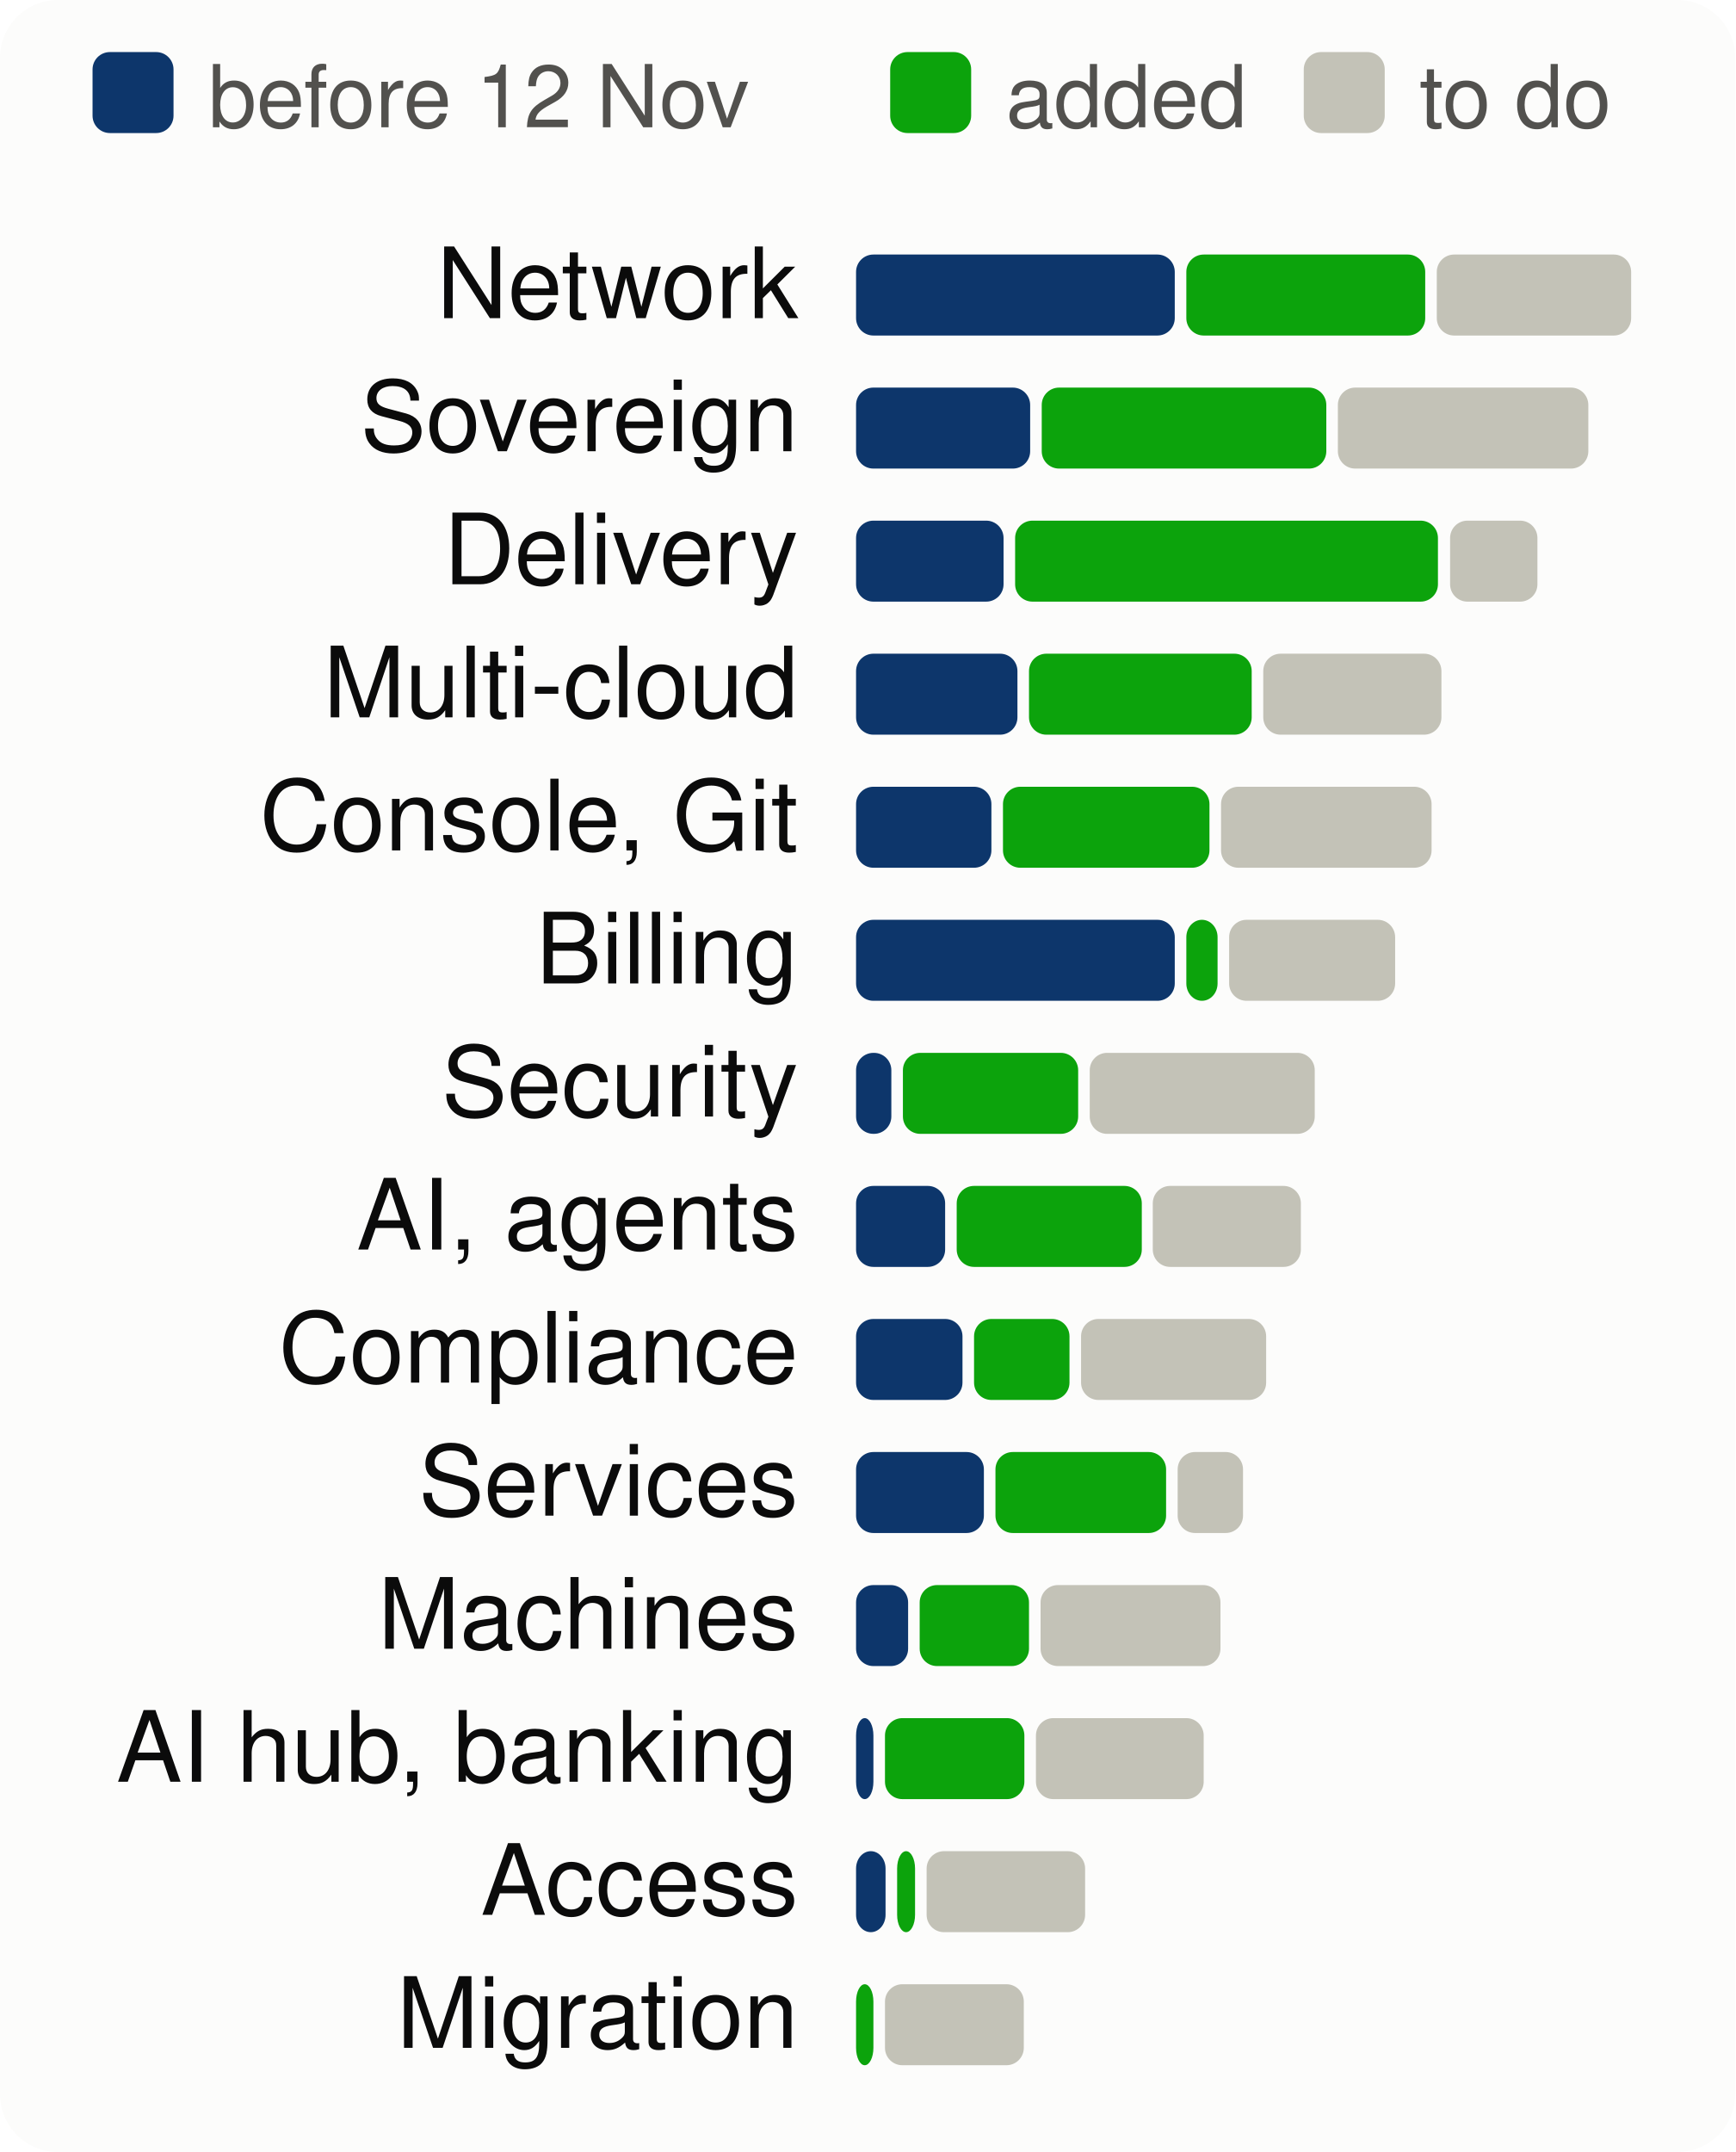
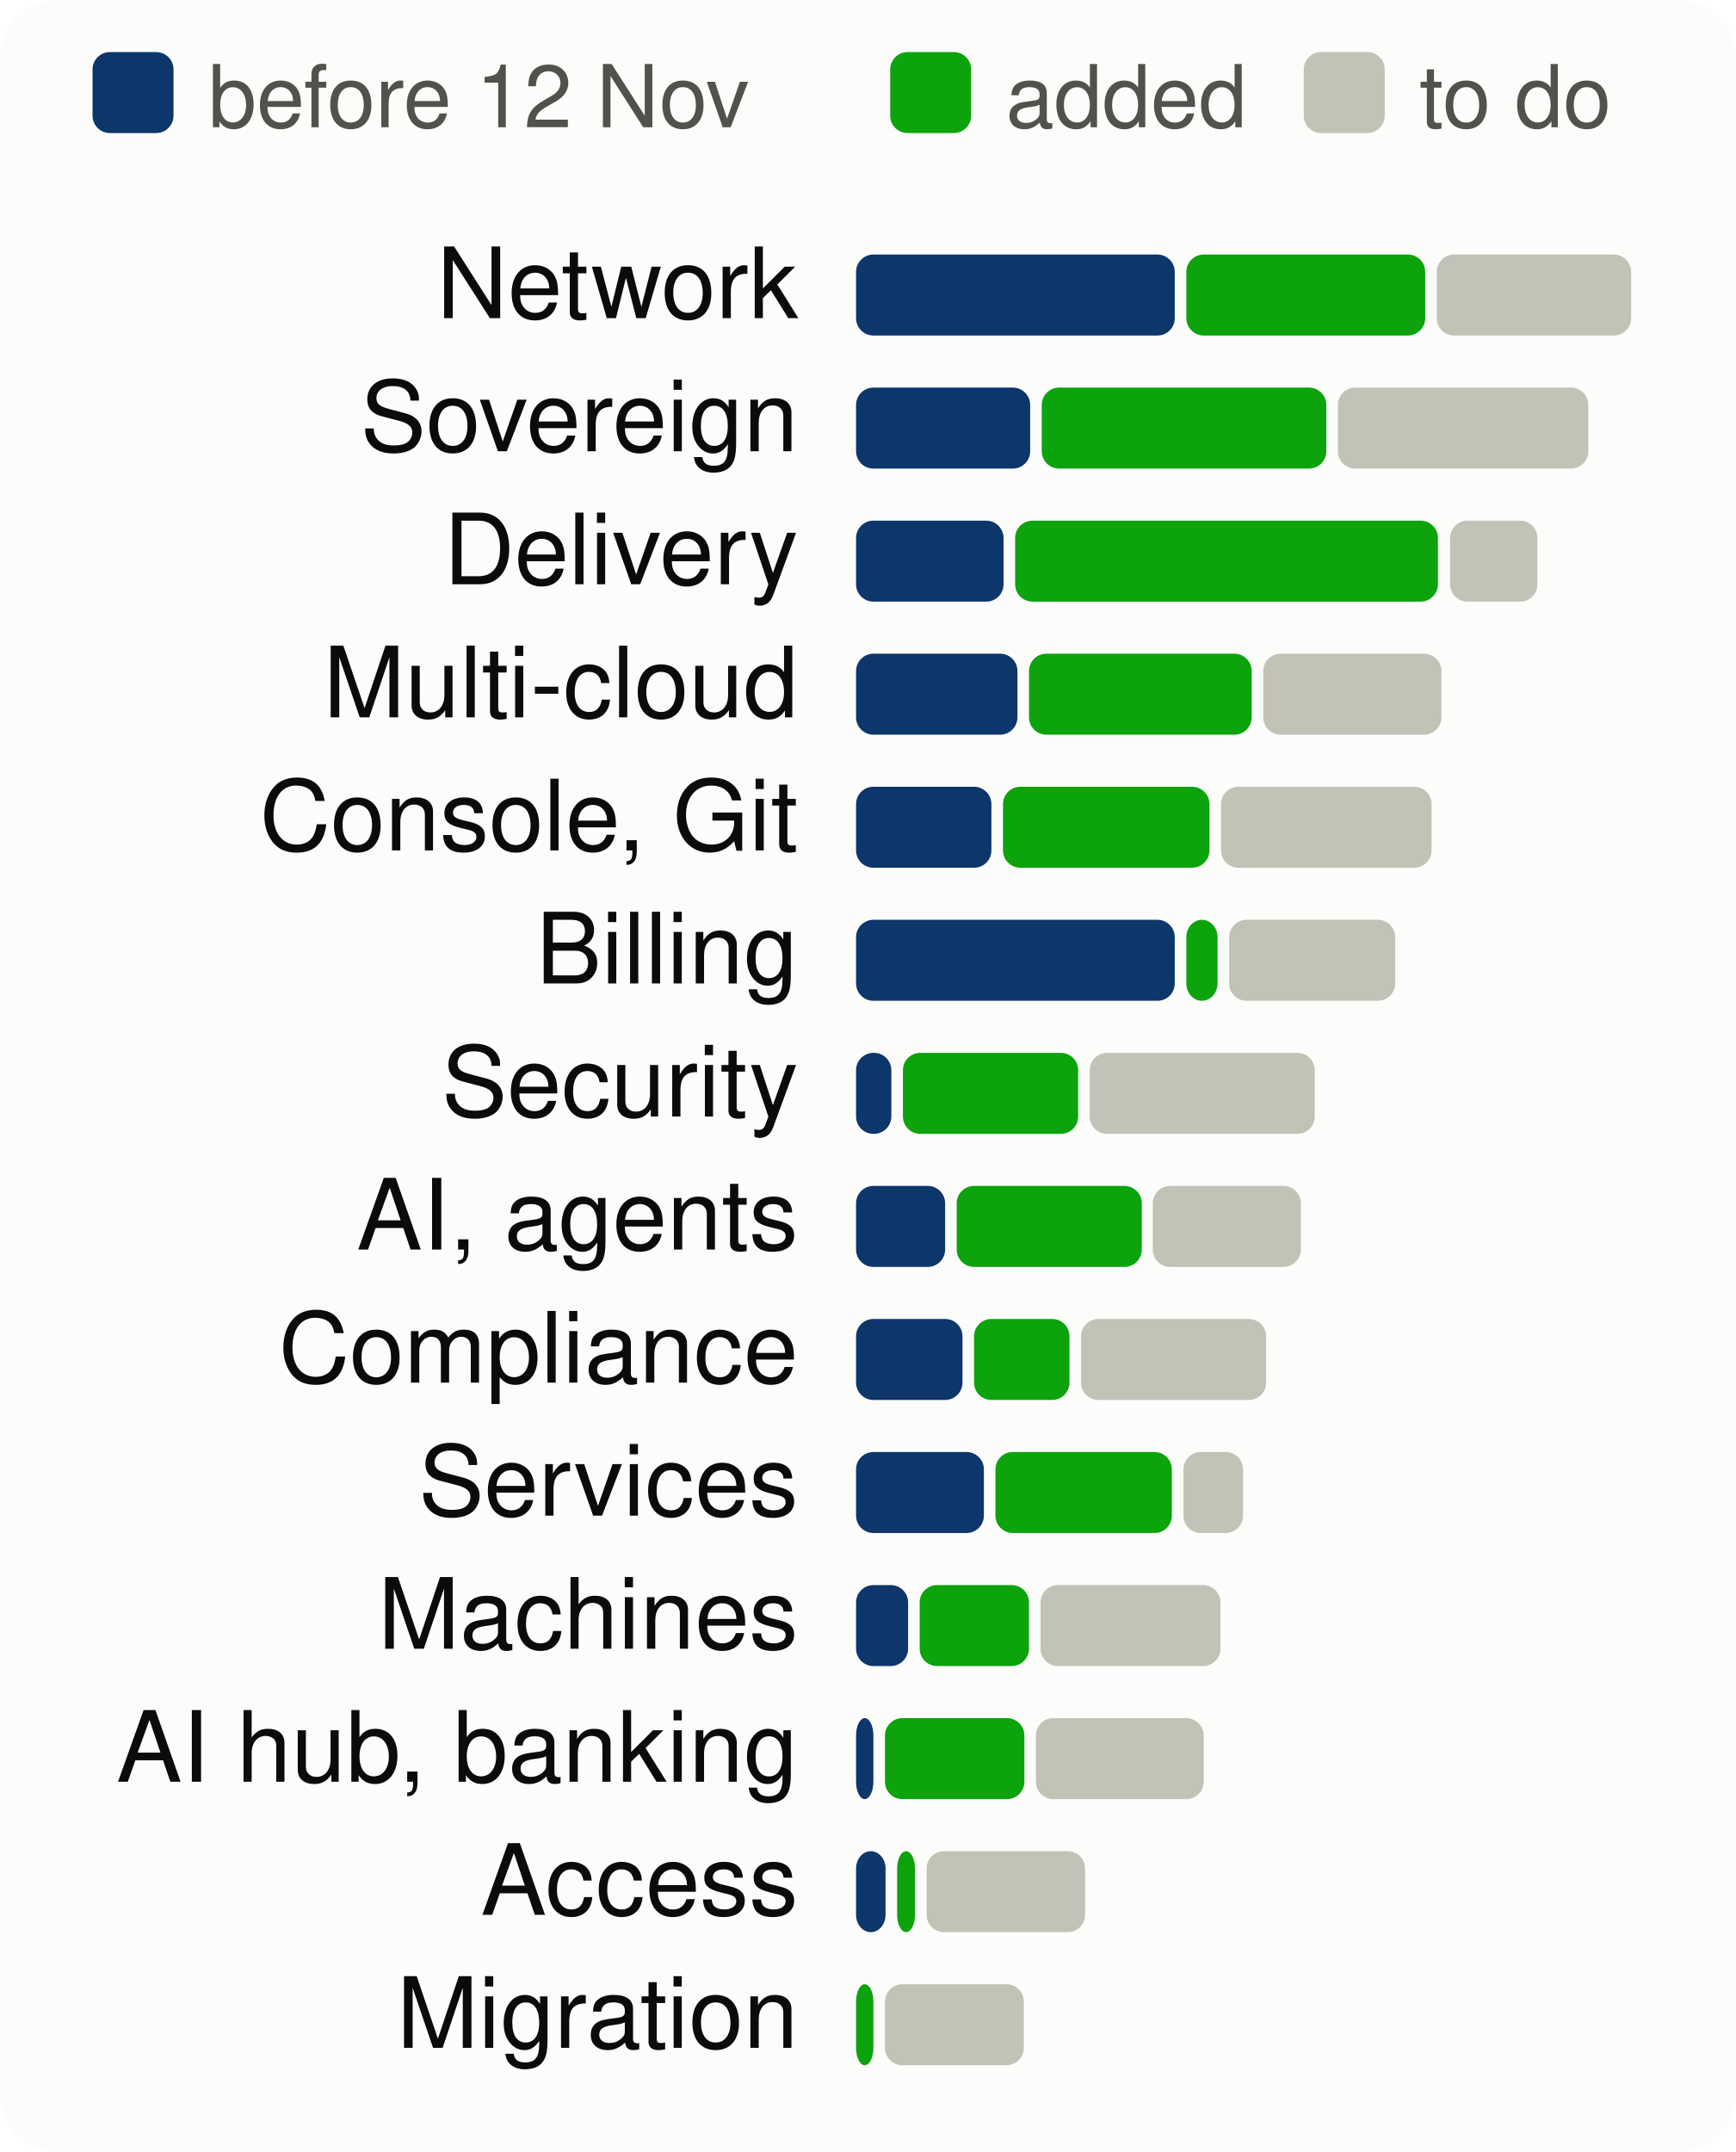
<svg xmlns="http://www.w3.org/2000/svg" viewBox="0 0 300 372" width="300" height="372" font-family="system-ui,-apple-system,Segoe UI,Helvetica,Arial,sans-serif" font-size="18" role="img" aria-label="Progress per product area, to scale">
  <style>.h{paint-order:stroke;stroke:#fcfcfb;stroke-width:3px;stroke-linejoin:round}.rg{stroke:#fcfcfb}@media (prefers-color-scheme: dark){.bg{fill:#1a1a19}.t1{fill:#f0efec}.t2{fill:#c3c2b7}.gr{stroke:#2c2c2a}.ax{stroke:#383835}.ld{stroke:#383835}.br{stroke:#c3c2b7}.m{stroke:#3987e5}.dp{stroke:#d95926}.v{stroke:#199e70}.i2{stroke:#c3c2b7}.i1{stroke:#f0efec}.f1{fill:#3987e5}.f2{fill:#d95926}.f3{fill:#199e70}.f4{fill:#c98500}.ev{fill:#c3c2b7}.inv{fill:#1a1a19}.done{fill:#cde2fb}.todo{fill:#52514e}.tile{fill:#262624}.h,.rg{stroke:#1a1a19}}</style>
  <rect width="300" height="372" rx="10" class="bg" fill="#fcfcfb" />
  <rect x="16" y="9" width="14" height="14" rx="3" class="done" fill="#0d366b" />
  <text x="36" y="22" class="t2" fill="#52514e" font-size="15">before 12 Nov</text>
  <rect x="153.9" y="9" width="14" height="14" rx="3" class="gain" fill="#0ca30c" />
  <text x="173.9" y="22" class="t2" fill="#52514e" font-size="15">added</text>
  <rect x="225.4" y="9" width="14" height="14" rx="3" class="todo" fill="#c3c2b7" />
  <text x="245.4" y="22" class="t2" fill="#52514e" font-size="15">to do</text>
  <text x="138" y="55" text-anchor="end" class="t1" fill="#0b0b0b" font-size="17">Network</text>
  <rect x="148.0" y="44" width="55.1" height="14" rx="3" class="done" fill="#0d366b" />
  <rect x="205.1" y="44" width="41.3" height="14" rx="3" class="gain" fill="#0ca30c" />
  <rect x="248.4" y="44" width="33.6" height="14" rx="3" class="todo" fill="#c3c2b7" />
  <text x="138" y="78" text-anchor="end" class="t1" fill="#0b0b0b" font-size="17">Sovereign</text>
  <rect x="148.0" y="67" width="30.1" height="14" rx="3" class="done" fill="#0d366b" />
  <rect x="180.1" y="67" width="49.2" height="14" rx="3" class="gain" fill="#0ca30c" />
  <rect x="231.3" y="67" width="43.3" height="14" rx="3" class="todo" fill="#c3c2b7" />
  <text x="138" y="101" text-anchor="end" class="t1" fill="#0b0b0b" font-size="17">Delivery</text>
  <rect x="148.0" y="90" width="25.5" height="14" rx="3" class="done" fill="#0d366b" />
  <rect x="175.5" y="90" width="73.1" height="14" rx="3" class="gain" fill="#0ca30c" />
  <rect x="250.7" y="90" width="15.1" height="14" rx="3" class="todo" fill="#c3c2b7" />
  <text x="138" y="124" text-anchor="end" class="t1" fill="#0b0b0b" font-size="17">Multi-cloud</text>
  <rect x="148.0" y="113" width="27.9" height="14" rx="3" class="done" fill="#0d366b" />
  <rect x="177.9" y="113" width="38.5" height="14" rx="3" class="gain" fill="#0ca30c" />
  <rect x="218.4" y="113" width="30.8" height="14" rx="3" class="todo" fill="#c3c2b7" />
  <text x="138" y="147" text-anchor="end" class="t1" fill="#0b0b0b" font-size="17">Console, Git</text>
  <rect x="148.0" y="136" width="23.4" height="14" rx="3" class="done" fill="#0d366b" />
  <rect x="173.4" y="136" width="35.7" height="14" rx="3" class="gain" fill="#0ca30c" />
  <rect x="211.1" y="136" width="36.4" height="14" rx="3" class="todo" fill="#c3c2b7" />
  <text x="138" y="170" text-anchor="end" class="t1" fill="#0b0b0b" font-size="17">Billing</text>
  <rect x="148.0" y="159" width="55.1" height="14" rx="3" class="done" fill="#0d366b" />
  <rect x="205.1" y="159" width="5.4" height="14" rx="3" class="gain" fill="#0ca30c" />
  <rect x="212.5" y="159" width="28.7" height="14" rx="3" class="todo" fill="#c3c2b7" />
  <text x="138" y="193" text-anchor="end" class="t1" fill="#0b0b0b" font-size="17">Security</text>
  <rect x="148.0" y="182" width="6.1" height="14" rx="3" class="done" fill="#0d366b" />
  <rect x="156.1" y="182" width="30.3" height="14" rx="3" class="gain" fill="#0ca30c" />
  <rect x="188.4" y="182" width="38.9" height="14" rx="3" class="todo" fill="#c3c2b7" />
  <text x="138" y="216" text-anchor="end" class="t1" fill="#0b0b0b" font-size="17">AI, agents</text>
  <rect x="148.0" y="205" width="15.4" height="14" rx="3" class="done" fill="#0d366b" />
  <rect x="165.4" y="205" width="32.0" height="14" rx="3" class="gain" fill="#0ca30c" />
  <rect x="199.3" y="205" width="25.6" height="14" rx="3" class="todo" fill="#c3c2b7" />
  <text x="138" y="239" text-anchor="end" class="t1" fill="#0b0b0b" font-size="17">Compliance</text>
  <rect x="148.0" y="228" width="18.4" height="14" rx="3" class="done" fill="#0d366b" />
  <rect x="168.4" y="228" width="16.5" height="14" rx="3" class="gain" fill="#0ca30c" />
  <rect x="186.9" y="228" width="32.0" height="14" rx="3" class="todo" fill="#c3c2b7" />
  <text x="138" y="262" text-anchor="end" class="t1" fill="#0b0b0b" font-size="17">Services</text>
  <rect x="148.0" y="251" width="22.1" height="14" rx="3" class="done" fill="#0d366b" />
-   <rect x="172.1" y="251" width="29.5" height="14" rx="3" class="gain" fill="#0ca30c" />
-   <rect x="203.6" y="251" width="11.3" height="14" rx="3" class="todo" fill="#c3c2b7" />
+   <rect x="172.1" y="251" width="30.5" height="14" rx="3" class="gain" fill="#0ca30c" />
+   <rect x="204.6" y="251" width="10.3" height="14" rx="3" class="todo" fill="#c3c2b7" />
  <text x="138" y="285" text-anchor="end" class="t1" fill="#0b0b0b" font-size="17">Machines</text>
  <rect x="148.0" y="274" width="9.0" height="14" rx="3" class="done" fill="#0d366b" />
  <rect x="159.0" y="274" width="18.9" height="14" rx="3" class="gain" fill="#0ca30c" />
  <rect x="179.9" y="274" width="31.1" height="14" rx="3" class="todo" fill="#c3c2b7" />
  <text x="138" y="308" text-anchor="end" class="t1" fill="#0b0b0b" font-size="17">AI hub, banking</text>
  <rect x="148.0" y="297" width="3.0" height="14" rx="3" class="done" fill="#0d366b" />
  <rect x="153.0" y="297" width="24.1" height="14" rx="3" class="gain" fill="#0ca30c" />
  <rect x="179.1" y="297" width="29.0" height="14" rx="3" class="todo" fill="#c3c2b7" />
  <text x="138" y="331" text-anchor="end" class="t1" fill="#0b0b0b" font-size="17">Access</text>
  <rect x="148.0" y="320" width="5.1" height="14" rx="3" class="done" fill="#0d366b" />
  <rect x="155.1" y="320" width="3.1" height="14" rx="3" class="gain" fill="#0ca30c" />
  <rect x="160.2" y="320" width="27.4" height="14" rx="3" class="todo" fill="#c3c2b7" />
  <text x="138" y="354" text-anchor="end" class="t1" fill="#0b0b0b" font-size="17">Migration</text>
  <rect x="148.0" y="343" width="3.0" height="14" rx="3" class="gain" fill="#0ca30c" />
  <rect x="153.0" y="343" width="24.0" height="14" rx="3" class="todo" fill="#c3c2b7" />
</svg>
